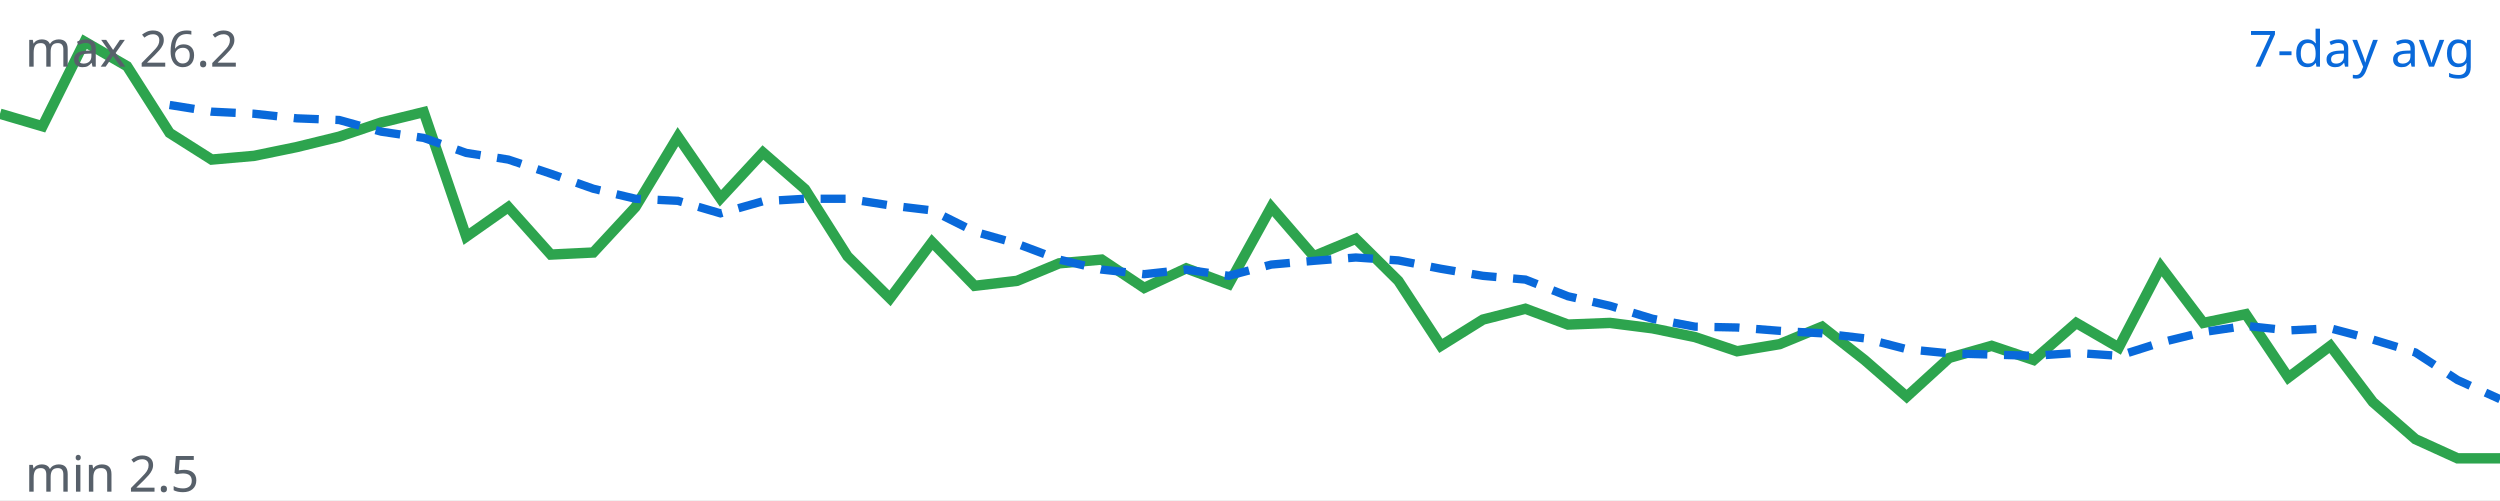
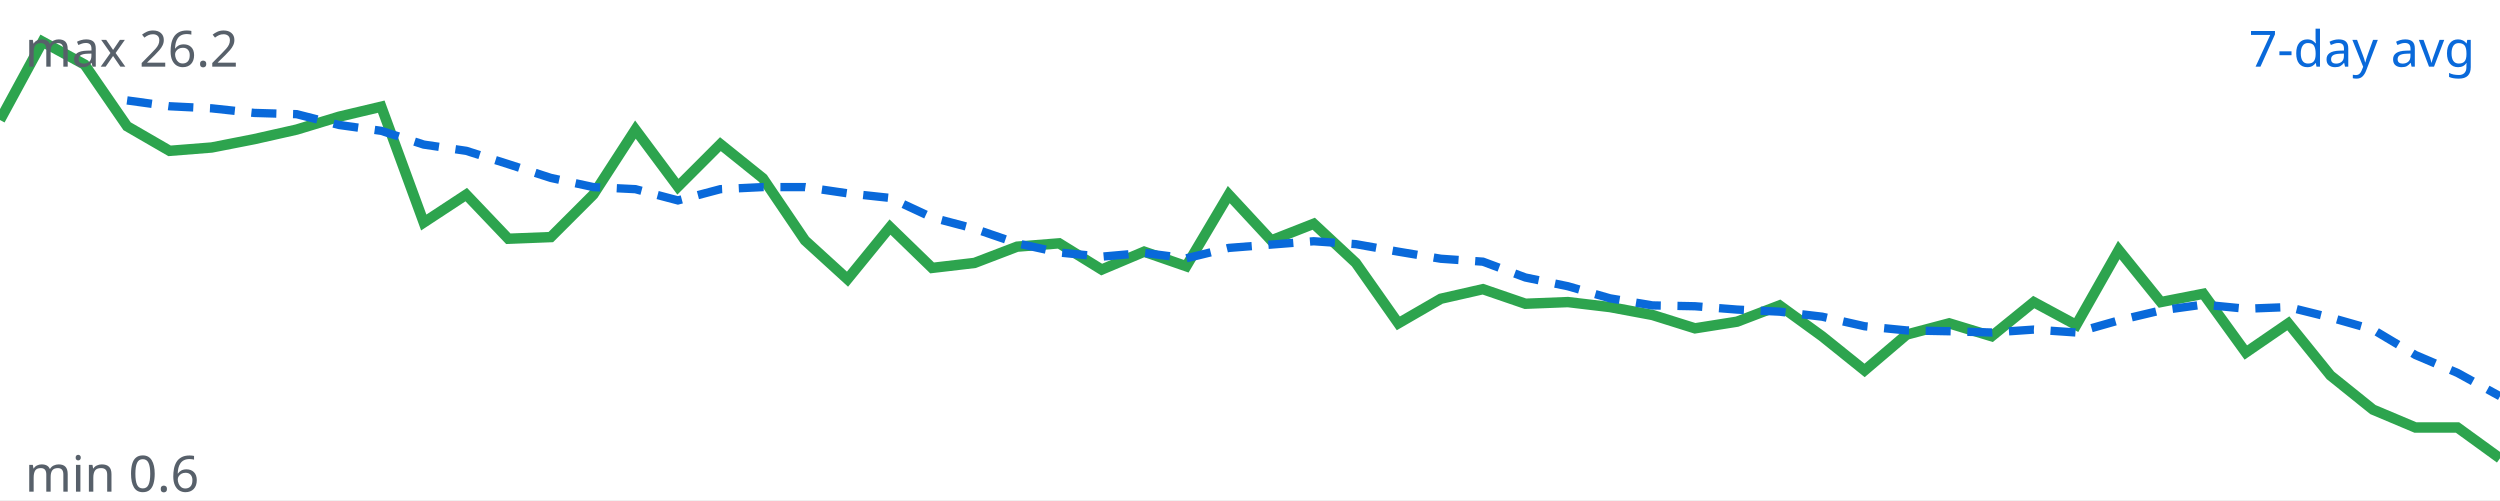
<svg xmlns="http://www.w3.org/2000/svg" viewBox="0 0 600 120" width="600" height="120">
  <rect width="100%" height="100%" fill="#ffffff" />
-   <polyline fill="none" stroke="#2da44e" stroke-width="2.5" points="0.0,27.3 10.2,30.3 20.3,10.0 30.5,15.9 40.7,31.9 50.8,38.3 61.0,37.4 71.2,35.3 81.4,32.8 91.5,29.4 101.7,26.9 111.9,56.8 122.0,49.7 132.2,61.1 142.4,60.6 152.5,49.7 162.7,32.8 172.9,47.6 183.1,36.6 193.2,45.4 203.4,61.5 213.6,71.6 223.7,58.1 233.9,68.6 244.1,67.4 254.2,63.2 264.4,62.3 274.6,69.1 284.7,64.4 294.9,68.2 305.1,49.7 315.3,61.5 325.4,57.3 335.6,67.4 345.8,83.0 355.9,76.7 366.1,74.1 376.3,77.9 386.4,77.5 396.6,78.8 406.8,80.9 416.9,84.3 427.1,82.6 437.3,78.4 447.5,86.4 457.6,95.2 467.8,85.9 478.0,83.0 488.1,86.4 498.3,77.5 508.5,83.4 518.6,64.0 528.8,77.5 539.0,75.4 549.2,90.6 559.3,83.0 569.5,96.5 579.7,105.4 589.8,110.0 600.0,110.0" />
-   <polyline fill="none" stroke="#0969da" stroke-width="2" stroke-dasharray="6 4" points="40.7,25.2 50.8,26.8 61.0,27.3 71.2,28.4 81.4,28.8 91.5,31.6 101.7,33.1 111.9,36.7 122.0,38.3 132.2,41.7 142.4,45.3 152.5,47.7 162.7,48.2 172.9,51.2 183.1,48.3 193.2,47.7 203.4,47.7 213.6,49.3 223.7,50.5 233.9,55.6 244.1,58.5 254.2,62.3 264.4,64.7 274.6,65.8 284.7,64.7 294.9,66.2 305.1,63.5 315.3,62.6 325.4,61.8 335.6,62.5 345.8,64.5 355.9,66.2 366.1,67.1 376.3,71.1 386.4,73.4 396.6,76.5 406.8,78.4 416.9,78.6 427.1,79.4 437.3,80.0 447.5,81.2 457.6,83.8 467.8,84.8 478.0,85.1 488.1,85.4 498.3,84.7 508.5,85.4 518.6,82.2 528.8,79.7 539.0,78.2 549.2,79.3 559.3,78.8 569.5,81.5 579.7,84.6 589.8,91.2 600.0,95.8" />
+   <polyline fill="none" stroke="#2da44e" stroke-width="2.5" points="0.0,28.8 10.2,10.0 20.3,15.5 30.5,30.3 40.7,36.2 50.8,35.4 61.0,33.4 71.2,31.1 81.4,28.0 91.5,25.6 101.7,53.4 111.9,46.7 122.0,57.3 132.2,56.9 142.4,46.7 152.5,31.1 162.7,44.8 172.9,34.6 183.1,42.8 193.2,57.7 203.4,67.0 213.6,54.5 223.7,64.3 233.9,63.1 244.1,59.2 254.2,58.4 264.4,64.7 274.6,60.4 284.7,63.9 294.9,46.7 305.1,57.7 315.3,53.7 325.4,63.1 335.6,77.6 345.8,71.7 355.9,69.4 366.1,72.9 376.3,72.5 386.4,73.7 396.6,75.6 406.8,78.8 416.9,77.2 427.1,73.3 437.3,80.7 447.5,88.9 457.6,80.3 467.8,77.6 478.0,80.7 488.1,72.5 498.3,78.0 508.5,60.0 518.6,72.5 528.8,70.5 539.0,84.6 549.2,77.6 559.3,90.1 569.5,98.3 579.7,102.6 589.8,102.6 600.0,110.0" />
+   <polyline fill="none" stroke="#0969da" stroke-width="2" stroke-dasharray="6 4" points="30.5,24.1 40.7,25.5 50.8,26.0 61.0,27.1 71.2,27.4 81.4,30.0 91.5,31.4 101.7,34.7 111.9,36.2 122.0,39.4 132.2,42.7 142.4,44.9 152.5,45.4 162.7,48.1 172.9,45.4 183.1,44.9 193.2,44.9 203.4,46.4 213.6,47.5 223.7,52.2 233.9,54.9 244.1,58.4 254.2,60.6 264.4,61.6 274.6,60.7 284.7,62.0 294.9,59.5 305.1,58.7 315.3,57.9 325.4,58.6 335.6,60.4 345.8,62.1 355.9,62.8 366.1,66.6 376.3,68.7 386.4,71.6 396.6,73.3 406.8,73.5 416.9,74.3 427.1,74.8 437.3,76.0 447.5,78.3 457.6,79.3 467.8,79.5 478.0,79.8 488.1,79.1 498.3,79.8 508.5,76.9 518.6,74.5 528.8,73.1 539.0,74.1 549.2,73.7 559.3,76.2 569.5,79.1 579.7,85.2 589.8,89.5 600.0,95.1" />
  <text x="594" y="16" text-anchor="end" font-family="sans-serif" font-size="12" fill="#0969da">7-day avg</text>
  <text x="6" y="16" font-family="sans-serif" font-size="12" fill="#57606a">max 26.2</text>
-   <text x="6" y="118" font-family="sans-serif" font-size="12" fill="#57606a">min 2.5</text>
+   <text x="6" y="118" font-family="sans-serif" font-size="12" fill="#57606a">min 0.6</text>
</svg>
